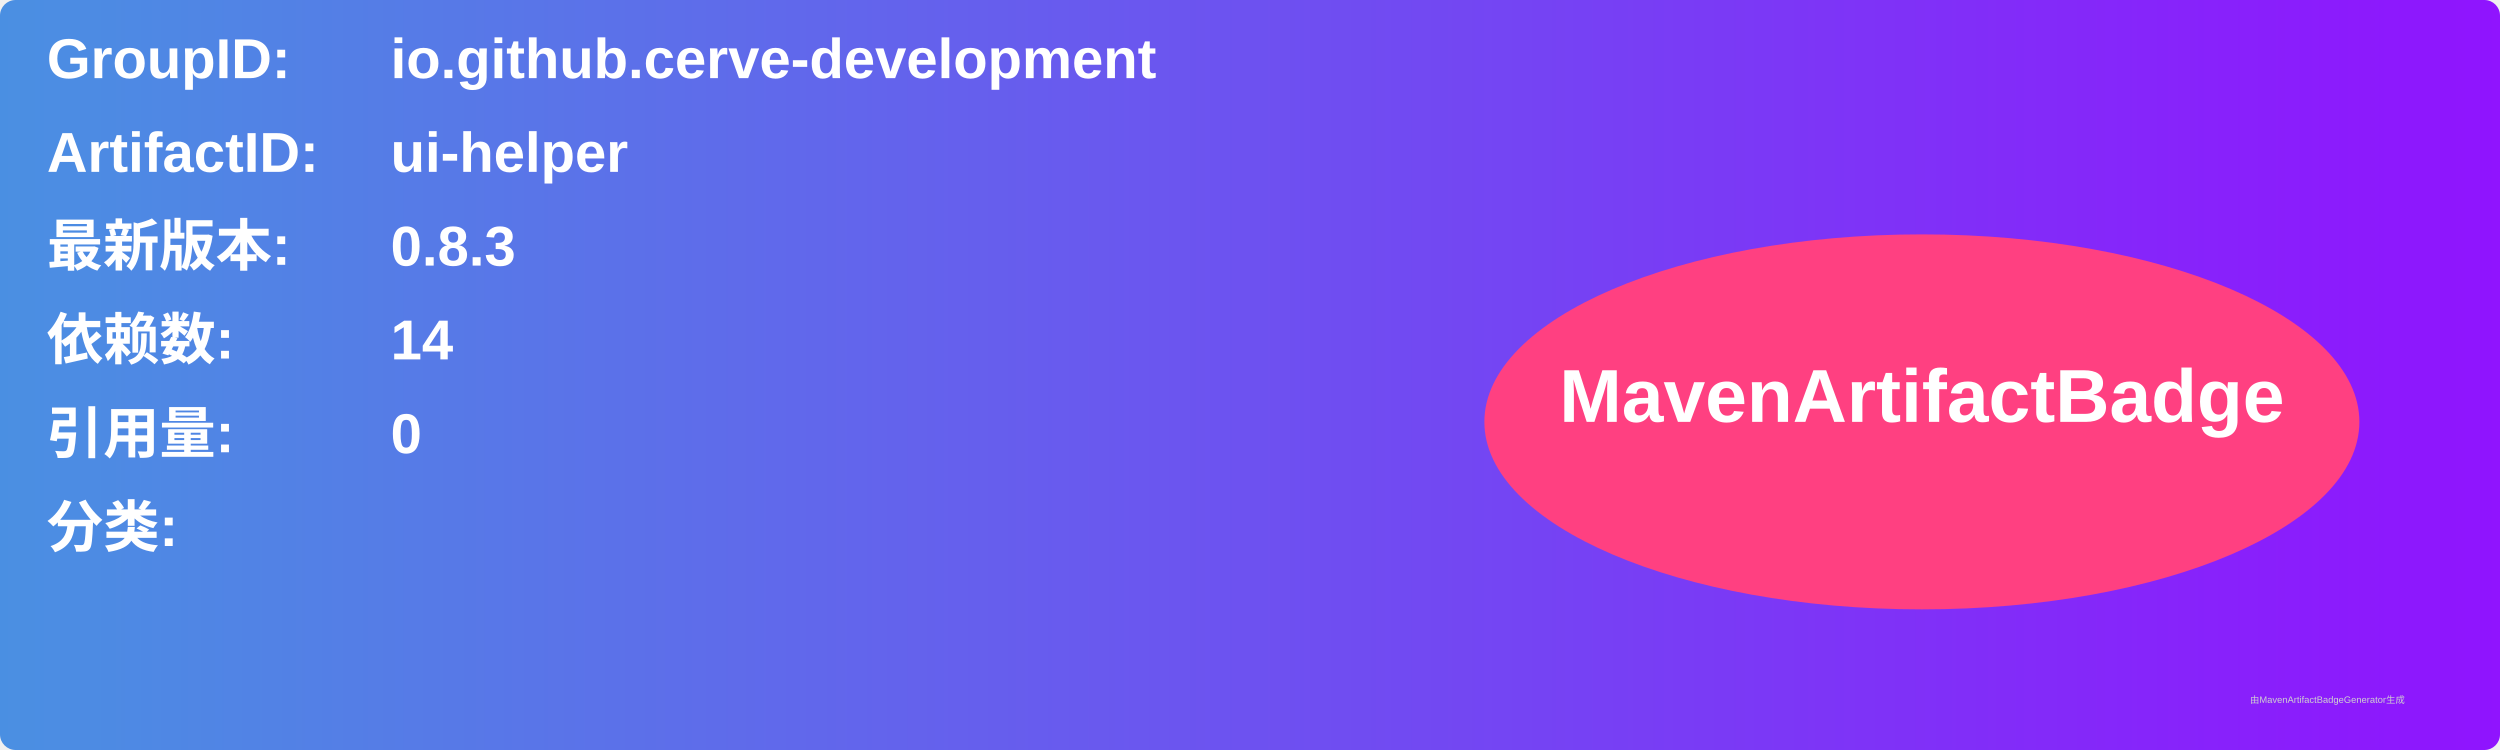
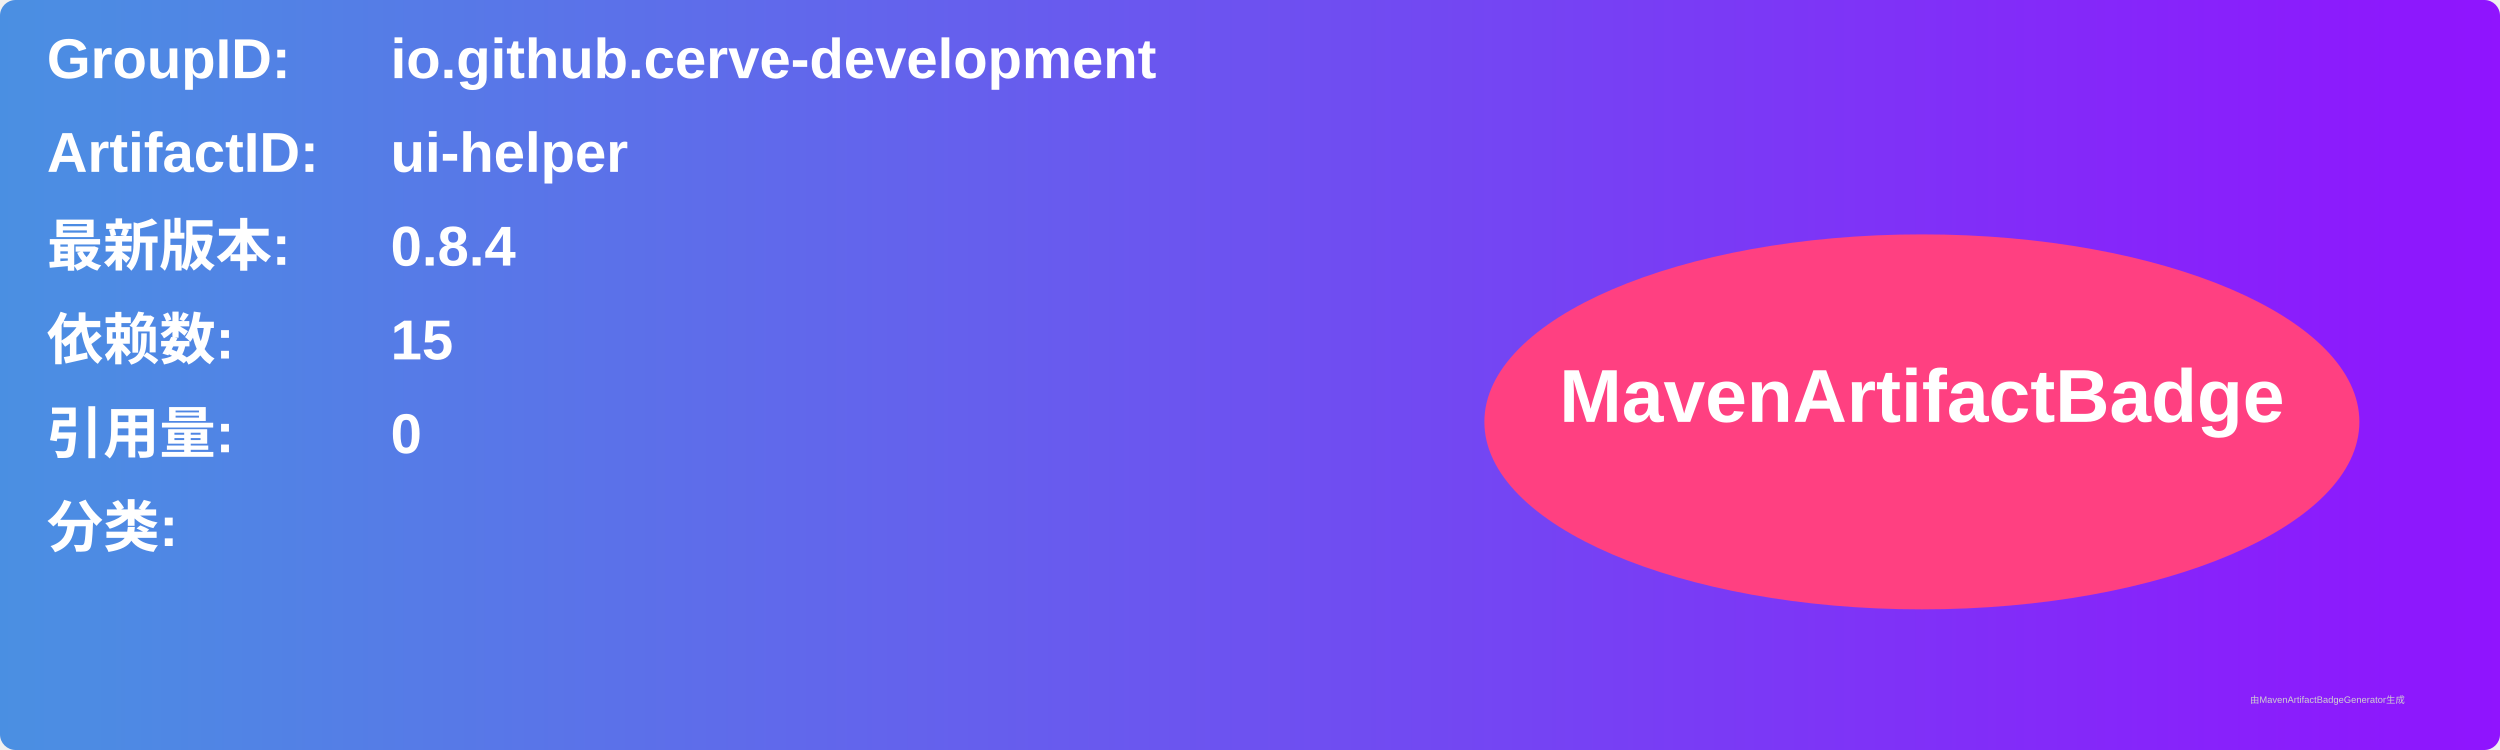
<svg xmlns="http://www.w3.org/2000/svg" width="800" height="240" viewBox="0 0 800 240">
  <linearGradient id="grad" x1="0%" y1="0%" x2="100%" y2="0%">
    <stop offset="0%" stop-color="#4a90e2" />
    <stop offset="100%" stop-color="#9013fe" />
  </linearGradient>
  <rect width="100%" height="100%" rx="5" ry="5" fill="url(#grad)" />
  <g transform="translate(15, 15)">
    <text x="0" y="10" font-family="Arial" font-size="18" fill="white" font-weight="bold" width="260">GroupID:</text>
    <text x="110" y="10" font-family="Arial" font-size="18" fill="white" font-weight="bold" width="460">io.github.cerve-development</text>
    <text x="0" y="40" font-family="Arial" font-size="18" fill="white" font-weight="bold" width="260">ArtifactID:</text>
    <text x="110" y="40" font-family="Arial" font-size="18" fill="white" font-weight="bold" width="460">ui-helper</text>
    <text x="0" y="70" font-family="Arial" font-size="18" fill="white" font-weight="bold">最新版本:</text>
    <text x="110" y="70" font-family="Arial" font-size="18" fill="white" font-weight="bold">
-       <tspan font-weight="bold">0.8.3</tspan>
+       <tspan font-weight="bold">0.8.4</tspan>
    </text>
    <text x="0" y="100" font-family="Arial" font-size="18" fill="white" font-weight="bold">依赖数: </text>
    <text x="110" y="100" font-family="Arial" font-size="18" fill="white">
-       <tspan font-weight="bold">14</tspan>
+       <tspan font-weight="bold">15</tspan>
    </text>
    <text x="0" y="130" font-family="Arial" font-size="18" fill="white" font-weight="bold">引用量: </text>
    <text x="110" y="130" font-family="Arial" font-size="18" fill="white">
      <tspan font-weight="bold">0</tspan>
    </text>
    <text x="0" y="160" font-family="Arial" font-size="18" fill="white" font-weight="bold">分类:</text>
    <text x="10" y="190" font-family="Arial" font-size="10" fill="white">
      <tspan font-weight="bold" />
    </text>
    <ellipse cx="600" cy="120" rx="140" ry="60" fill="#ff4081" />
    <text x="600" y="120" text-anchor="middle" font-family="Arial" font-size="24" fill="white" font-weight="bold">MavenArtifactBadge</text>
  </g>
  <text x="720" y="225" font-family="Arial" font-size="3" fill="#d0d0d0">由MavenArtifactBadgeGenerator生成</text>
</svg>
